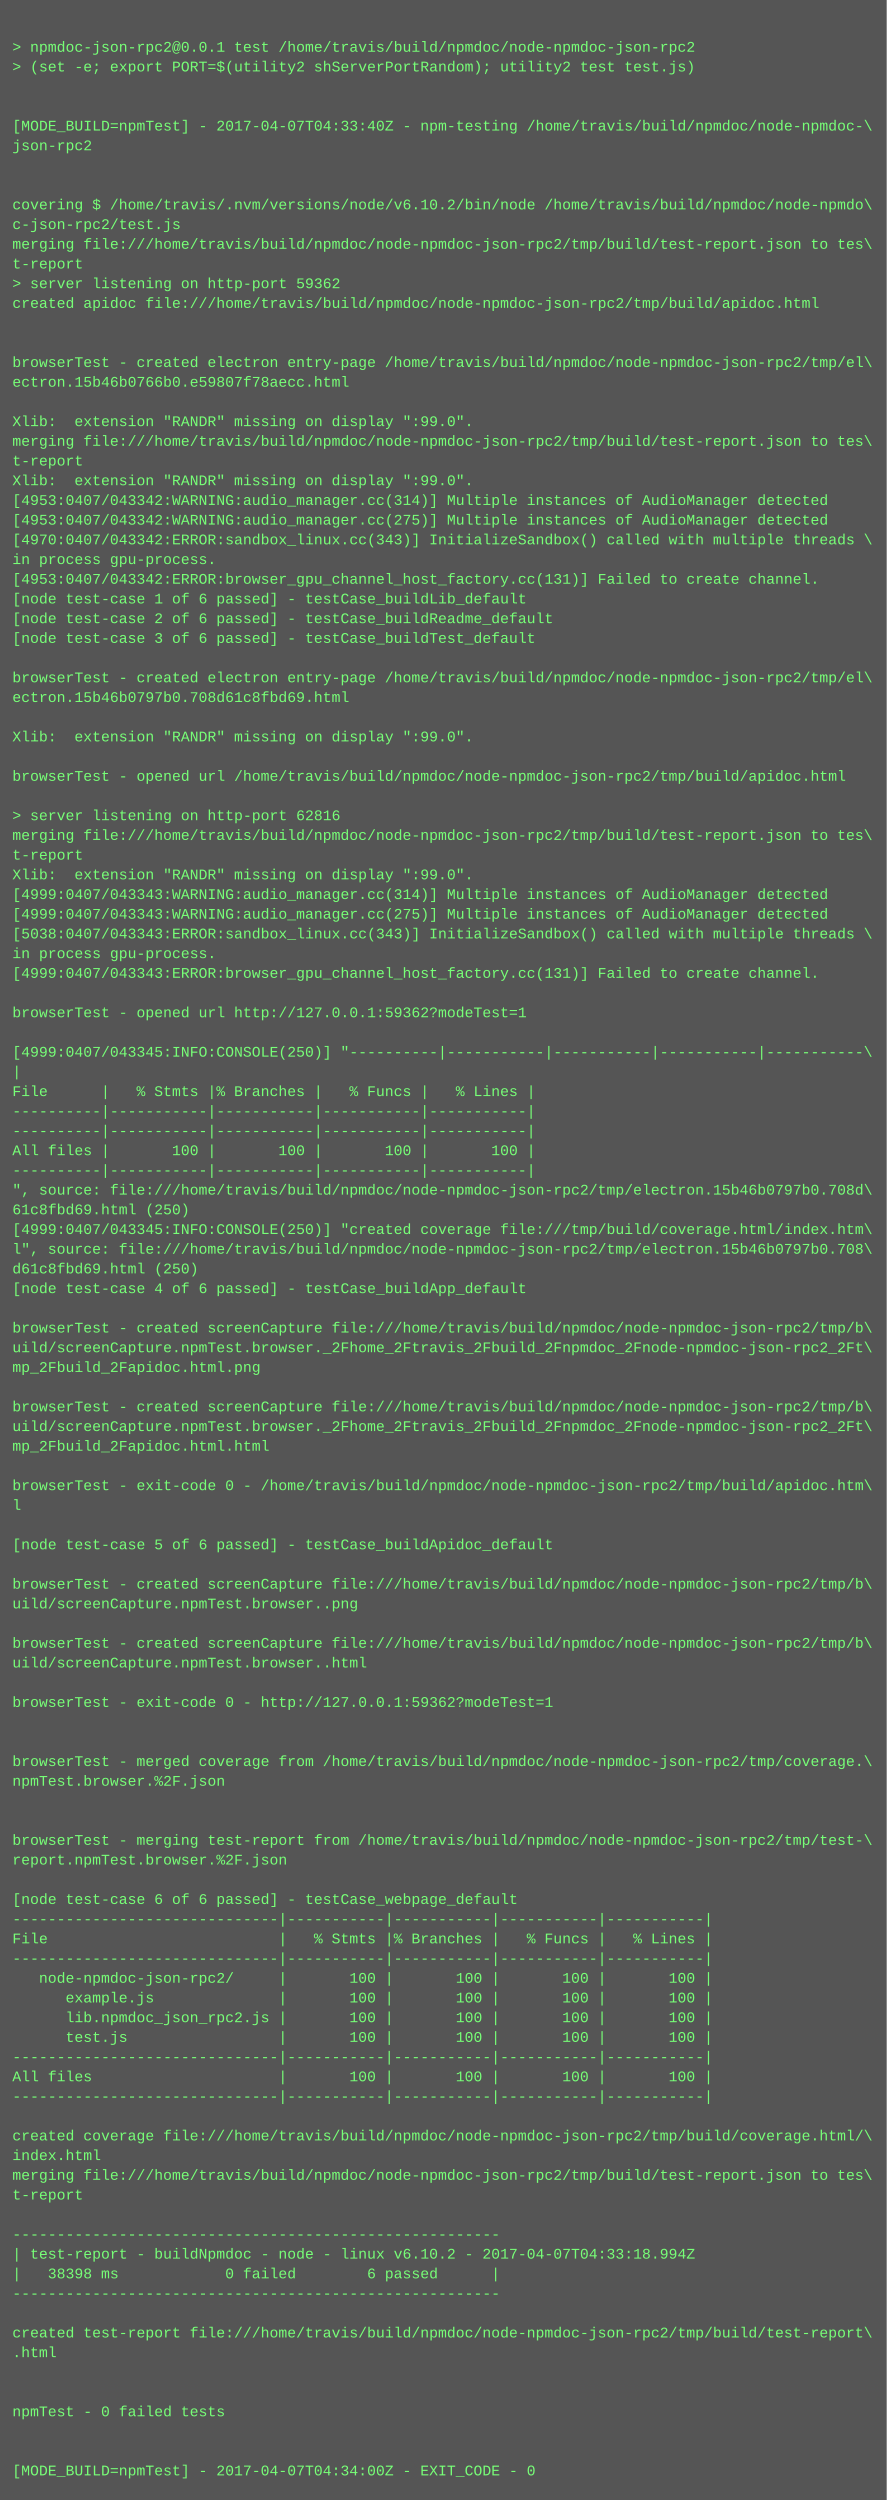
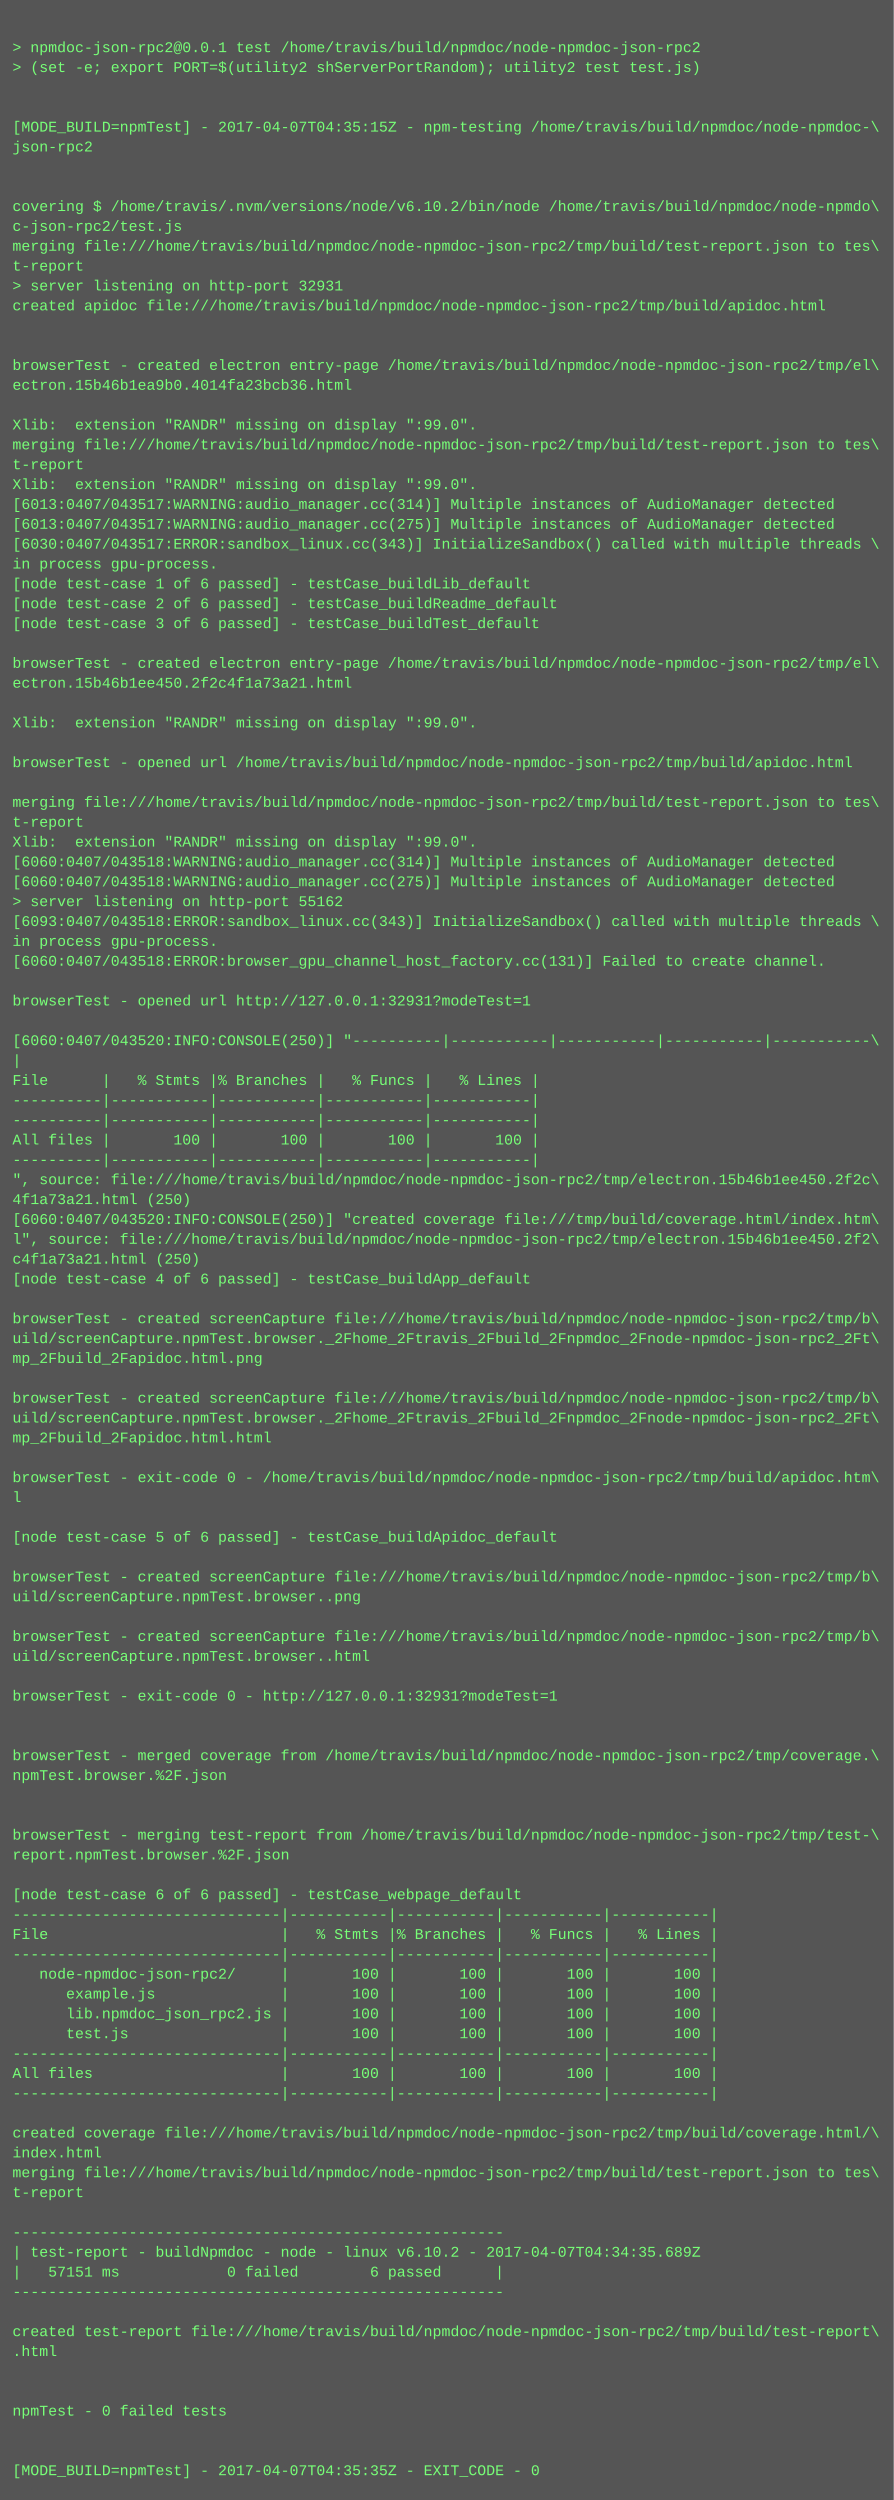
- <svg xmlns="http://www.w3.org/2000/svg" height="2030" width="720">
-   <rect height="2030" fill="#555" width="720" />
+ <svg xmlns="http://www.w3.org/2000/svg" height="2014" width="720">
+   <rect height="2014" fill="#555" width="720" />
  <text fill="#7f7" font-family="Courier New" font-size="12" xml:space="preserve">
    <tspan x="10" y="26" />
    <tspan x="10" y="42">&gt; npmdoc-json-rpc2@0.0.1 test /home/travis/build/npmdoc/node-npmdoc-json-rpc2</tspan>
    <tspan x="10" y="58">&gt; (set -e; export PORT=$(utility2 shServerPortRandom); utility2 test test.js)</tspan>
    <tspan x="10" y="74" />
    <tspan x="10" y="90" />
-     <tspan x="10" y="106">[MODE_BUILD=npmTest] - 2017-04-07T04:33:40Z - npm-testing /home/travis/build/npmdoc/node-npmdoc-\</tspan>
+     <tspan x="10" y="106">[MODE_BUILD=npmTest] - 2017-04-07T04:35:15Z - npm-testing /home/travis/build/npmdoc/node-npmdoc-\</tspan>
    <tspan x="10" y="122">json-rpc2</tspan>
    <tspan x="10" y="138" />
    <tspan x="10" y="154" />
    <tspan x="10" y="170">covering $ /home/travis/.nvm/versions/node/v6.10.2/bin/node /home/travis/build/npmdoc/node-npmdo\</tspan>
    <tspan x="10" y="186">c-json-rpc2/test.js</tspan>
    <tspan x="10" y="202">merging file:///home/travis/build/npmdoc/node-npmdoc-json-rpc2/tmp/build/test-report.json to tes\</tspan>
    <tspan x="10" y="218">t-report</tspan>
-     <tspan x="10" y="234">&gt; server listening on http-port 59362</tspan>
+     <tspan x="10" y="234">&gt; server listening on http-port 32931</tspan>
    <tspan x="10" y="250">created apidoc file:///home/travis/build/npmdoc/node-npmdoc-json-rpc2/tmp/build/apidoc.html</tspan>
    <tspan x="10" y="266" />
    <tspan x="10" y="282" />
    <tspan x="10" y="298">browserTest - created electron entry-page /home/travis/build/npmdoc/node-npmdoc-json-rpc2/tmp/el\</tspan>
-     <tspan x="10" y="314">ectron.15b46b0766b0.e59807f78aecc.html</tspan>
+     <tspan x="10" y="314">ectron.15b46b1ea9b0.4014fa23bcb36.html</tspan>
    <tspan x="10" y="330" />
    <tspan x="10" y="346">Xlib:  extension "RANDR" missing on display ":99.0".</tspan>
    <tspan x="10" y="362">merging file:///home/travis/build/npmdoc/node-npmdoc-json-rpc2/tmp/build/test-report.json to tes\</tspan>
    <tspan x="10" y="378">t-report</tspan>
    <tspan x="10" y="394">Xlib:  extension "RANDR" missing on display ":99.0".</tspan>
-     <tspan x="10" y="410">[4953:0407/043342:WARNING:audio_manager.cc(314)] Multiple instances of AudioManager detected</tspan>
-     <tspan x="10" y="426">[4953:0407/043342:WARNING:audio_manager.cc(275)] Multiple instances of AudioManager detected</tspan>
-     <tspan x="10" y="442">[4970:0407/043342:ERROR:sandbox_linux.cc(343)] InitializeSandbox() called with multiple threads \</tspan>
+     <tspan x="10" y="410">[6013:0407/043517:WARNING:audio_manager.cc(314)] Multiple instances of AudioManager detected</tspan>
+     <tspan x="10" y="426">[6013:0407/043517:WARNING:audio_manager.cc(275)] Multiple instances of AudioManager detected</tspan>
+     <tspan x="10" y="442">[6030:0407/043517:ERROR:sandbox_linux.cc(343)] InitializeSandbox() called with multiple threads \</tspan>
    <tspan x="10" y="458">in process gpu-process. </tspan>
-     <tspan x="10" y="474">[4953:0407/043342:ERROR:browser_gpu_channel_host_factory.cc(131)] Failed to create channel.</tspan>
-     <tspan x="10" y="490">[node test-case 1 of 6 passed] - testCase_buildLib_default</tspan>
-     <tspan x="10" y="506">[node test-case 2 of 6 passed] - testCase_buildReadme_default</tspan>
-     <tspan x="10" y="522">[node test-case 3 of 6 passed] - testCase_buildTest_default</tspan>
-     <tspan x="10" y="538" />
-     <tspan x="10" y="554">browserTest - created electron entry-page /home/travis/build/npmdoc/node-npmdoc-json-rpc2/tmp/el\</tspan>
-     <tspan x="10" y="570">ectron.15b46b0797b0.708d61c8fbd69.html</tspan>
-     <tspan x="10" y="586" />
-     <tspan x="10" y="602">Xlib:  extension "RANDR" missing on display ":99.0".</tspan>
-     <tspan x="10" y="618" />
-     <tspan x="10" y="634">browserTest - opened url /home/travis/build/npmdoc/node-npmdoc-json-rpc2/tmp/build/apidoc.html</tspan>
-     <tspan x="10" y="650" />
-     <tspan x="10" y="666">&gt; server listening on http-port 62816</tspan>
-     <tspan x="10" y="682">merging file:///home/travis/build/npmdoc/node-npmdoc-json-rpc2/tmp/build/test-report.json to tes\</tspan>
-     <tspan x="10" y="698">t-report</tspan>
-     <tspan x="10" y="714">Xlib:  extension "RANDR" missing on display ":99.0".</tspan>
-     <tspan x="10" y="730">[4999:0407/043343:WARNING:audio_manager.cc(314)] Multiple instances of AudioManager detected</tspan>
-     <tspan x="10" y="746">[4999:0407/043343:WARNING:audio_manager.cc(275)] Multiple instances of AudioManager detected</tspan>
-     <tspan x="10" y="762">[5038:0407/043343:ERROR:sandbox_linux.cc(343)] InitializeSandbox() called with multiple threads \</tspan>
-     <tspan x="10" y="778">in process gpu-process. </tspan>
-     <tspan x="10" y="794">[4999:0407/043343:ERROR:browser_gpu_channel_host_factory.cc(131)] Failed to create channel.</tspan>
-     <tspan x="10" y="810" />
-     <tspan x="10" y="826">browserTest - opened url http://127.0.0.1:59362?modeTest=1</tspan>
-     <tspan x="10" y="842" />
-     <tspan x="10" y="858">[4999:0407/043345:INFO:CONSOLE(250)] "----------|-----------|-----------|-----------|-----------\</tspan>
-     <tspan x="10" y="874">|</tspan>
-     <tspan x="10" y="890">File      |   % Stmts |% Branches |   % Funcs |   % Lines |</tspan>
+     <tspan x="10" y="474">[node test-case 1 of 6 passed] - testCase_buildLib_default</tspan>
+     <tspan x="10" y="490">[node test-case 2 of 6 passed] - testCase_buildReadme_default</tspan>
+     <tspan x="10" y="506">[node test-case 3 of 6 passed] - testCase_buildTest_default</tspan>
+     <tspan x="10" y="522" />
+     <tspan x="10" y="538">browserTest - created electron entry-page /home/travis/build/npmdoc/node-npmdoc-json-rpc2/tmp/el\</tspan>
+     <tspan x="10" y="554">ectron.15b46b1ee450.2f2c4f1a73a21.html</tspan>
+     <tspan x="10" y="570" />
+     <tspan x="10" y="586">Xlib:  extension "RANDR" missing on display ":99.0".</tspan>
+     <tspan x="10" y="602" />
+     <tspan x="10" y="618">browserTest - opened url /home/travis/build/npmdoc/node-npmdoc-json-rpc2/tmp/build/apidoc.html</tspan>
+     <tspan x="10" y="634" />
+     <tspan x="10" y="650">merging file:///home/travis/build/npmdoc/node-npmdoc-json-rpc2/tmp/build/test-report.json to tes\</tspan>
+     <tspan x="10" y="666">t-report</tspan>
+     <tspan x="10" y="682">Xlib:  extension "RANDR" missing on display ":99.0".</tspan>
+     <tspan x="10" y="698">[6060:0407/043518:WARNING:audio_manager.cc(314)] Multiple instances of AudioManager detected</tspan>
+     <tspan x="10" y="714">[6060:0407/043518:WARNING:audio_manager.cc(275)] Multiple instances of AudioManager detected</tspan>
+     <tspan x="10" y="730">&gt; server listening on http-port 55162</tspan>
+     <tspan x="10" y="746">[6093:0407/043518:ERROR:sandbox_linux.cc(343)] InitializeSandbox() called with multiple threads \</tspan>
+     <tspan x="10" y="762">in process gpu-process. </tspan>
+     <tspan x="10" y="778">[6060:0407/043518:ERROR:browser_gpu_channel_host_factory.cc(131)] Failed to create channel.</tspan>
+     <tspan x="10" y="794" />
+     <tspan x="10" y="810">browserTest - opened url http://127.0.0.1:32931?modeTest=1</tspan>
+     <tspan x="10" y="826" />
+     <tspan x="10" y="842">[6060:0407/043520:INFO:CONSOLE(250)] "----------|-----------|-----------|-----------|-----------\</tspan>
+     <tspan x="10" y="858">|</tspan>
+     <tspan x="10" y="874">File      |   % Stmts |% Branches |   % Funcs |   % Lines |</tspan>
+     <tspan x="10" y="890">----------|-----------|-----------|-----------|-----------|</tspan>
    <tspan x="10" y="906">----------|-----------|-----------|-----------|-----------|</tspan>
-     <tspan x="10" y="922">----------|-----------|-----------|-----------|-----------|</tspan>
-     <tspan x="10" y="938">All files |       100 |       100 |       100 |       100 |</tspan>
-     <tspan x="10" y="954">----------|-----------|-----------|-----------|-----------|</tspan>
-     <tspan x="10" y="970">", source: file:///home/travis/build/npmdoc/node-npmdoc-json-rpc2/tmp/electron.15b46b0797b0.708d\</tspan>
-     <tspan x="10" y="986">61c8fbd69.html (250)</tspan>
-     <tspan x="10" y="1002">[4999:0407/043345:INFO:CONSOLE(250)] "created coverage file:///tmp/build/coverage.html/index.htm\</tspan>
-     <tspan x="10" y="1018">l", source: file:///home/travis/build/npmdoc/node-npmdoc-json-rpc2/tmp/electron.15b46b0797b0.708\</tspan>
-     <tspan x="10" y="1034">d61c8fbd69.html (250)</tspan>
-     <tspan x="10" y="1050">[node test-case 4 of 6 passed] - testCase_buildApp_default</tspan>
-     <tspan x="10" y="1066" />
-     <tspan x="10" y="1082">browserTest - created screenCapture file:///home/travis/build/npmdoc/node-npmdoc-json-rpc2/tmp/b\</tspan>
-     <tspan x="10" y="1098">uild/screenCapture.npmTest.browser._2Fhome_2Ftravis_2Fbuild_2Fnpmdoc_2Fnode-npmdoc-json-rpc2_2Ft\</tspan>
-     <tspan x="10" y="1114">mp_2Fbuild_2Fapidoc.html.png</tspan>
-     <tspan x="10" y="1130" />
-     <tspan x="10" y="1146">browserTest - created screenCapture file:///home/travis/build/npmdoc/node-npmdoc-json-rpc2/tmp/b\</tspan>
-     <tspan x="10" y="1162">uild/screenCapture.npmTest.browser._2Fhome_2Ftravis_2Fbuild_2Fnpmdoc_2Fnode-npmdoc-json-rpc2_2Ft\</tspan>
-     <tspan x="10" y="1178">mp_2Fbuild_2Fapidoc.html.html</tspan>
-     <tspan x="10" y="1194" />
-     <tspan x="10" y="1210">browserTest - exit-code 0 - /home/travis/build/npmdoc/node-npmdoc-json-rpc2/tmp/build/apidoc.htm\</tspan>
-     <tspan x="10" y="1226">l</tspan>
-     <tspan x="10" y="1242" />
-     <tspan x="10" y="1258">[node test-case 5 of 6 passed] - testCase_buildApidoc_default</tspan>
-     <tspan x="10" y="1274" />
-     <tspan x="10" y="1290">browserTest - created screenCapture file:///home/travis/build/npmdoc/node-npmdoc-json-rpc2/tmp/b\</tspan>
-     <tspan x="10" y="1306">uild/screenCapture.npmTest.browser..png</tspan>
-     <tspan x="10" y="1322" />
-     <tspan x="10" y="1338">browserTest - created screenCapture file:///home/travis/build/npmdoc/node-npmdoc-json-rpc2/tmp/b\</tspan>
-     <tspan x="10" y="1354">uild/screenCapture.npmTest.browser..html</tspan>
-     <tspan x="10" y="1370" />
-     <tspan x="10" y="1386">browserTest - exit-code 0 - http://127.0.0.1:59362?modeTest=1</tspan>
+     <tspan x="10" y="922">All files |       100 |       100 |       100 |       100 |</tspan>
+     <tspan x="10" y="938">----------|-----------|-----------|-----------|-----------|</tspan>
+     <tspan x="10" y="954">", source: file:///home/travis/build/npmdoc/node-npmdoc-json-rpc2/tmp/electron.15b46b1ee450.2f2c\</tspan>
+     <tspan x="10" y="970">4f1a73a21.html (250)</tspan>
+     <tspan x="10" y="986">[6060:0407/043520:INFO:CONSOLE(250)] "created coverage file:///tmp/build/coverage.html/index.htm\</tspan>
+     <tspan x="10" y="1002">l", source: file:///home/travis/build/npmdoc/node-npmdoc-json-rpc2/tmp/electron.15b46b1ee450.2f2\</tspan>
+     <tspan x="10" y="1018">c4f1a73a21.html (250)</tspan>
+     <tspan x="10" y="1034">[node test-case 4 of 6 passed] - testCase_buildApp_default</tspan>
+     <tspan x="10" y="1050" />
+     <tspan x="10" y="1066">browserTest - created screenCapture file:///home/travis/build/npmdoc/node-npmdoc-json-rpc2/tmp/b\</tspan>
+     <tspan x="10" y="1082">uild/screenCapture.npmTest.browser._2Fhome_2Ftravis_2Fbuild_2Fnpmdoc_2Fnode-npmdoc-json-rpc2_2Ft\</tspan>
+     <tspan x="10" y="1098">mp_2Fbuild_2Fapidoc.html.png</tspan>
+     <tspan x="10" y="1114" />
+     <tspan x="10" y="1130">browserTest - created screenCapture file:///home/travis/build/npmdoc/node-npmdoc-json-rpc2/tmp/b\</tspan>
+     <tspan x="10" y="1146">uild/screenCapture.npmTest.browser._2Fhome_2Ftravis_2Fbuild_2Fnpmdoc_2Fnode-npmdoc-json-rpc2_2Ft\</tspan>
+     <tspan x="10" y="1162">mp_2Fbuild_2Fapidoc.html.html</tspan>
+     <tspan x="10" y="1178" />
+     <tspan x="10" y="1194">browserTest - exit-code 0 - /home/travis/build/npmdoc/node-npmdoc-json-rpc2/tmp/build/apidoc.htm\</tspan>
+     <tspan x="10" y="1210">l</tspan>
+     <tspan x="10" y="1226" />
+     <tspan x="10" y="1242">[node test-case 5 of 6 passed] - testCase_buildApidoc_default</tspan>
+     <tspan x="10" y="1258" />
+     <tspan x="10" y="1274">browserTest - created screenCapture file:///home/travis/build/npmdoc/node-npmdoc-json-rpc2/tmp/b\</tspan>
+     <tspan x="10" y="1290">uild/screenCapture.npmTest.browser..png</tspan>
+     <tspan x="10" y="1306" />
+     <tspan x="10" y="1322">browserTest - created screenCapture file:///home/travis/build/npmdoc/node-npmdoc-json-rpc2/tmp/b\</tspan>
+     <tspan x="10" y="1338">uild/screenCapture.npmTest.browser..html</tspan>
+     <tspan x="10" y="1354" />
+     <tspan x="10" y="1370">browserTest - exit-code 0 - http://127.0.0.1:32931?modeTest=1</tspan>
+     <tspan x="10" y="1386" />
    <tspan x="10" y="1402" />
-     <tspan x="10" y="1418" />
-     <tspan x="10" y="1434">browserTest - merged coverage from /home/travis/build/npmdoc/node-npmdoc-json-rpc2/tmp/coverage.\</tspan>
-     <tspan x="10" y="1450">npmTest.browser.%2F.json</tspan>
+     <tspan x="10" y="1418">browserTest - merged coverage from /home/travis/build/npmdoc/node-npmdoc-json-rpc2/tmp/coverage.\</tspan>
+     <tspan x="10" y="1434">npmTest.browser.%2F.json</tspan>
+     <tspan x="10" y="1450" />
    <tspan x="10" y="1466" />
-     <tspan x="10" y="1482" />
-     <tspan x="10" y="1498">browserTest - merging test-report from /home/travis/build/npmdoc/node-npmdoc-json-rpc2/tmp/test-\</tspan>
-     <tspan x="10" y="1514">report.npmTest.browser.%2F.json</tspan>
-     <tspan x="10" y="1530" />
-     <tspan x="10" y="1546">[node test-case 6 of 6 passed] - testCase_webpage_default</tspan>
-     <tspan x="10" y="1562">------------------------------|-----------|-----------|-----------|-----------|</tspan>
-     <tspan x="10" y="1578">File                          |   % Stmts |% Branches |   % Funcs |   % Lines |</tspan>
-     <tspan x="10" y="1594">------------------------------|-----------|-----------|-----------|-----------|</tspan>
-     <tspan x="10" y="1610">   node-npmdoc-json-rpc2/     |       100 |       100 |       100 |       100 |</tspan>
-     <tspan x="10" y="1626">      example.js              |       100 |       100 |       100 |       100 |</tspan>
-     <tspan x="10" y="1642">      lib.npmdoc_json_rpc2.js |       100 |       100 |       100 |       100 |</tspan>
-     <tspan x="10" y="1658">      test.js                 |       100 |       100 |       100 |       100 |</tspan>
-     <tspan x="10" y="1674">------------------------------|-----------|-----------|-----------|-----------|</tspan>
-     <tspan x="10" y="1690">All files                     |       100 |       100 |       100 |       100 |</tspan>
-     <tspan x="10" y="1706">------------------------------|-----------|-----------|-----------|-----------|</tspan>
-     <tspan x="10" y="1722" />
-     <tspan x="10" y="1738">created coverage file:///home/travis/build/npmdoc/node-npmdoc-json-rpc2/tmp/build/coverage.html/\</tspan>
-     <tspan x="10" y="1754">index.html</tspan>
-     <tspan x="10" y="1770">merging file:///home/travis/build/npmdoc/node-npmdoc-json-rpc2/tmp/build/test-report.json to tes\</tspan>
-     <tspan x="10" y="1786">t-report</tspan>
-     <tspan x="10" y="1802" />
-     <tspan x="10" y="1818">-------------------------------------------------------</tspan>
-     <tspan x="10" y="1834">| test-report - buildNpmdoc - node - linux v6.10.2 - 2017-04-07T04:33:18.994Z</tspan>
-     <tspan x="10" y="1850">|   38398 ms            0 failed        6 passed      |</tspan>
-     <tspan x="10" y="1866">-------------------------------------------------------</tspan>
-     <tspan x="10" y="1882" />
-     <tspan x="10" y="1898">created test-report file:///home/travis/build/npmdoc/node-npmdoc-json-rpc2/tmp/build/test-report\</tspan>
-     <tspan x="10" y="1914">.html</tspan>
+     <tspan x="10" y="1482">browserTest - merging test-report from /home/travis/build/npmdoc/node-npmdoc-json-rpc2/tmp/test-\</tspan>
+     <tspan x="10" y="1498">report.npmTest.browser.%2F.json</tspan>
+     <tspan x="10" y="1514" />
+     <tspan x="10" y="1530">[node test-case 6 of 6 passed] - testCase_webpage_default</tspan>
+     <tspan x="10" y="1546">------------------------------|-----------|-----------|-----------|-----------|</tspan>
+     <tspan x="10" y="1562">File                          |   % Stmts |% Branches |   % Funcs |   % Lines |</tspan>
+     <tspan x="10" y="1578">------------------------------|-----------|-----------|-----------|-----------|</tspan>
+     <tspan x="10" y="1594">   node-npmdoc-json-rpc2/     |       100 |       100 |       100 |       100 |</tspan>
+     <tspan x="10" y="1610">      example.js              |       100 |       100 |       100 |       100 |</tspan>
+     <tspan x="10" y="1626">      lib.npmdoc_json_rpc2.js |       100 |       100 |       100 |       100 |</tspan>
+     <tspan x="10" y="1642">      test.js                 |       100 |       100 |       100 |       100 |</tspan>
+     <tspan x="10" y="1658">------------------------------|-----------|-----------|-----------|-----------|</tspan>
+     <tspan x="10" y="1674">All files                     |       100 |       100 |       100 |       100 |</tspan>
+     <tspan x="10" y="1690">------------------------------|-----------|-----------|-----------|-----------|</tspan>
+     <tspan x="10" y="1706" />
+     <tspan x="10" y="1722">created coverage file:///home/travis/build/npmdoc/node-npmdoc-json-rpc2/tmp/build/coverage.html/\</tspan>
+     <tspan x="10" y="1738">index.html</tspan>
+     <tspan x="10" y="1754">merging file:///home/travis/build/npmdoc/node-npmdoc-json-rpc2/tmp/build/test-report.json to tes\</tspan>
+     <tspan x="10" y="1770">t-report</tspan>
+     <tspan x="10" y="1786" />
+     <tspan x="10" y="1802">-------------------------------------------------------</tspan>
+     <tspan x="10" y="1818">| test-report - buildNpmdoc - node - linux v6.10.2 - 2017-04-07T04:34:35.689Z</tspan>
+     <tspan x="10" y="1834">|   57151 ms            0 failed        6 passed      |</tspan>
+     <tspan x="10" y="1850">-------------------------------------------------------</tspan>
+     <tspan x="10" y="1866" />
+     <tspan x="10" y="1882">created test-report file:///home/travis/build/npmdoc/node-npmdoc-json-rpc2/tmp/build/test-report\</tspan>
+     <tspan x="10" y="1898">.html</tspan>
+     <tspan x="10" y="1914" />
    <tspan x="10" y="1930" />
-     <tspan x="10" y="1946" />
-     <tspan x="10" y="1962">npmTest - 0 failed tests</tspan>
+     <tspan x="10" y="1946">npmTest - 0 failed tests</tspan>
+     <tspan x="10" y="1962" />
    <tspan x="10" y="1978" />
-     <tspan x="10" y="1994" />
-     <tspan x="10" y="2010">[MODE_BUILD=npmTest] - 2017-04-07T04:34:00Z - EXIT_CODE - 0</tspan>
+     <tspan x="10" y="1994">[MODE_BUILD=npmTest] - 2017-04-07T04:35:35Z - EXIT_CODE - 0</tspan>
  </text>
</svg>
